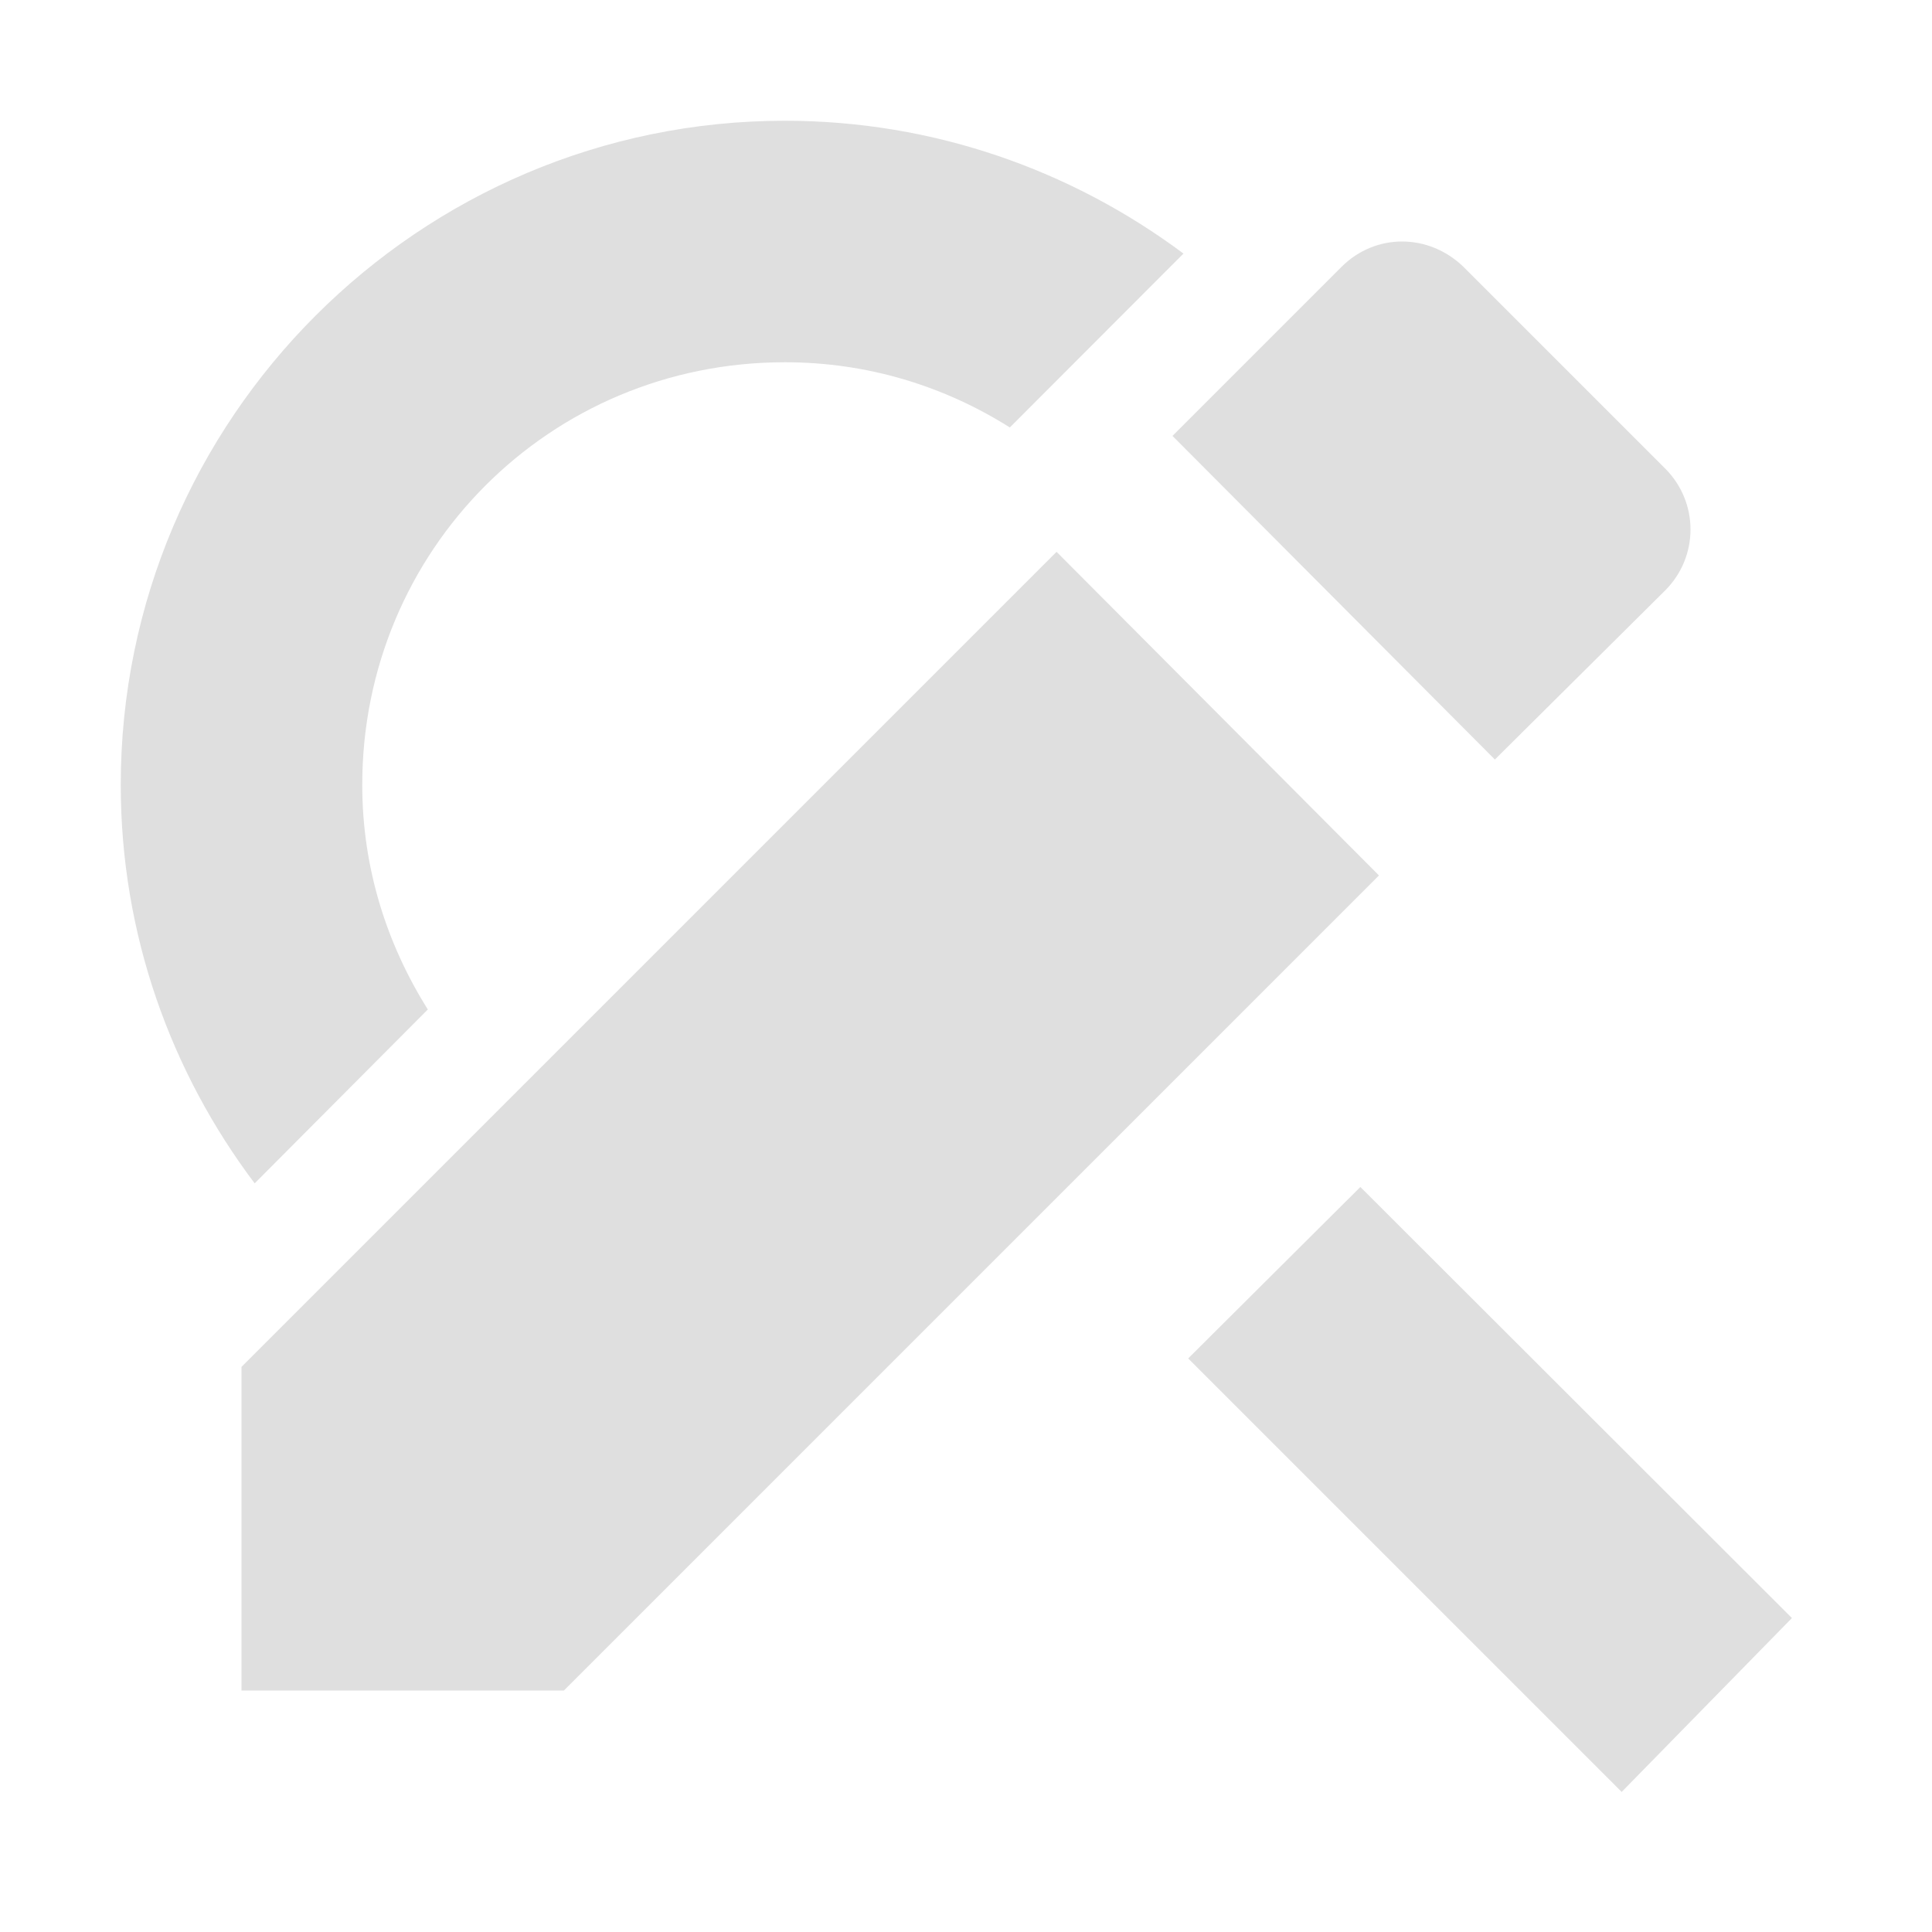
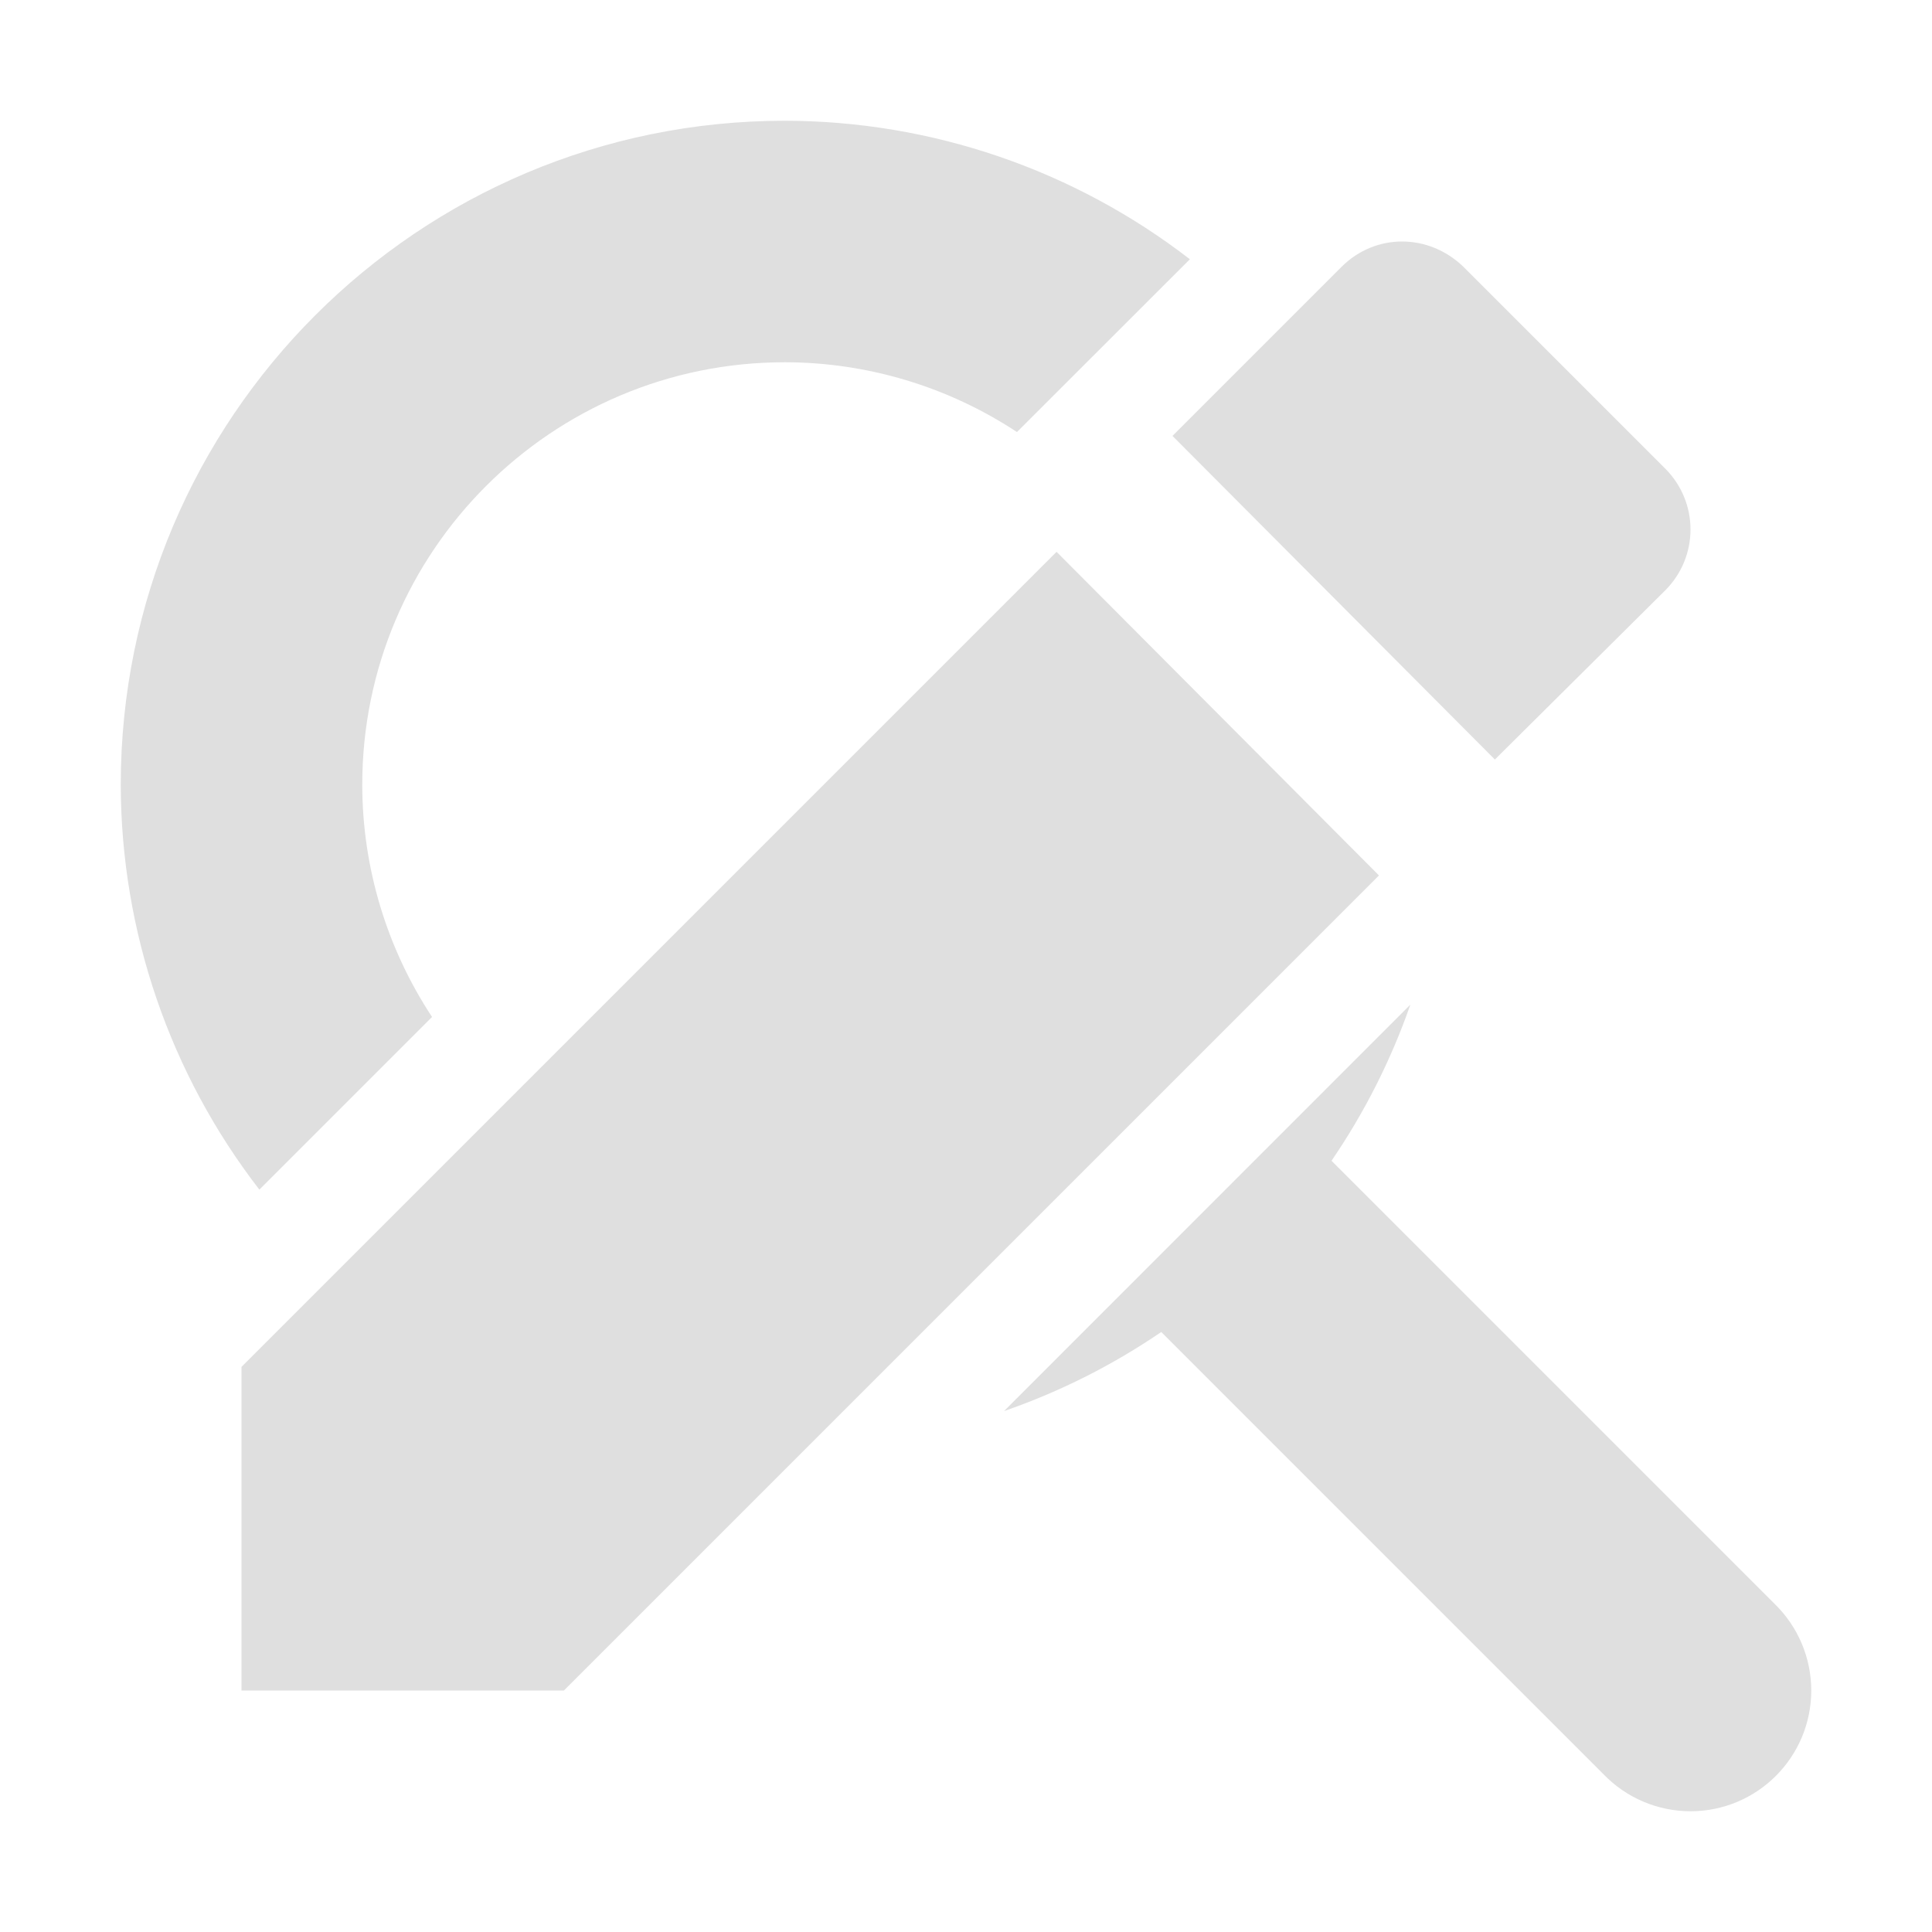
<svg xmlns="http://www.w3.org/2000/svg" width="16" height="16" version="1.1">
-   <path style="fill:#dfdfdf" d="M 6.5,1 C 3.47,1 1,3.47 1,6.5 1,7.74 1.416,8.88 2.109,9.8 L 3.543,8.36 C 3.204,7.82 3,7.19 3,6.5 3,4.56 4.55,3 6.5,3 7.19,3 7.824,3.2 8.363,3.54 L 9.801,2.1 C 8.876,1.41 7.733,1 6.5,1 Z M 11.266,9.83 9.84,11.25 13.43,14.84 14.84,13.4 Z" />
+   <path style="fill:#dfdfdf" d="M 6.5 1 A 5.5 5.5 0 0 0 1 6.5 A 5.5 5.5 0 0 0 2.148 9.852 L 3.578 8.422 A 3.5 3.5 0 0 1 3 6.5 A 3.5 3.5 0 0 1 6.5 3 A 3.5 3.5 0 0 1 8.422 3.578 L 9.854 2.147 A 5.5 5.5 0 0 0 6.5 1 z M 11.68 8.32 L 8.315 11.686 A 5.5 5.5 0 0 0 9.617 11.031 L 13.279 14.693 A 1 1 0 0 0 14 15 A 1 1 0 0 0 15 14 A 1 1 0 0 0 14.697 13.283 L 11.027 9.613 A 5.5 5.5 0 0 0 11.68 8.32 z" />
  <path style="fill:#dfdfdf" d="M 2,11.32 V 14 H 4.67 L 11.42,7.25 8.75,4.57 Z M 13.79,4.89 C 14.07,4.61 14.07,4.16 13.79,3.88 L 12.12,2.21 C 11.83,1.93 11.39,1.93 11.11,2.21 L 9.71,3.61 12.38,6.29 Z" />
</svg>
